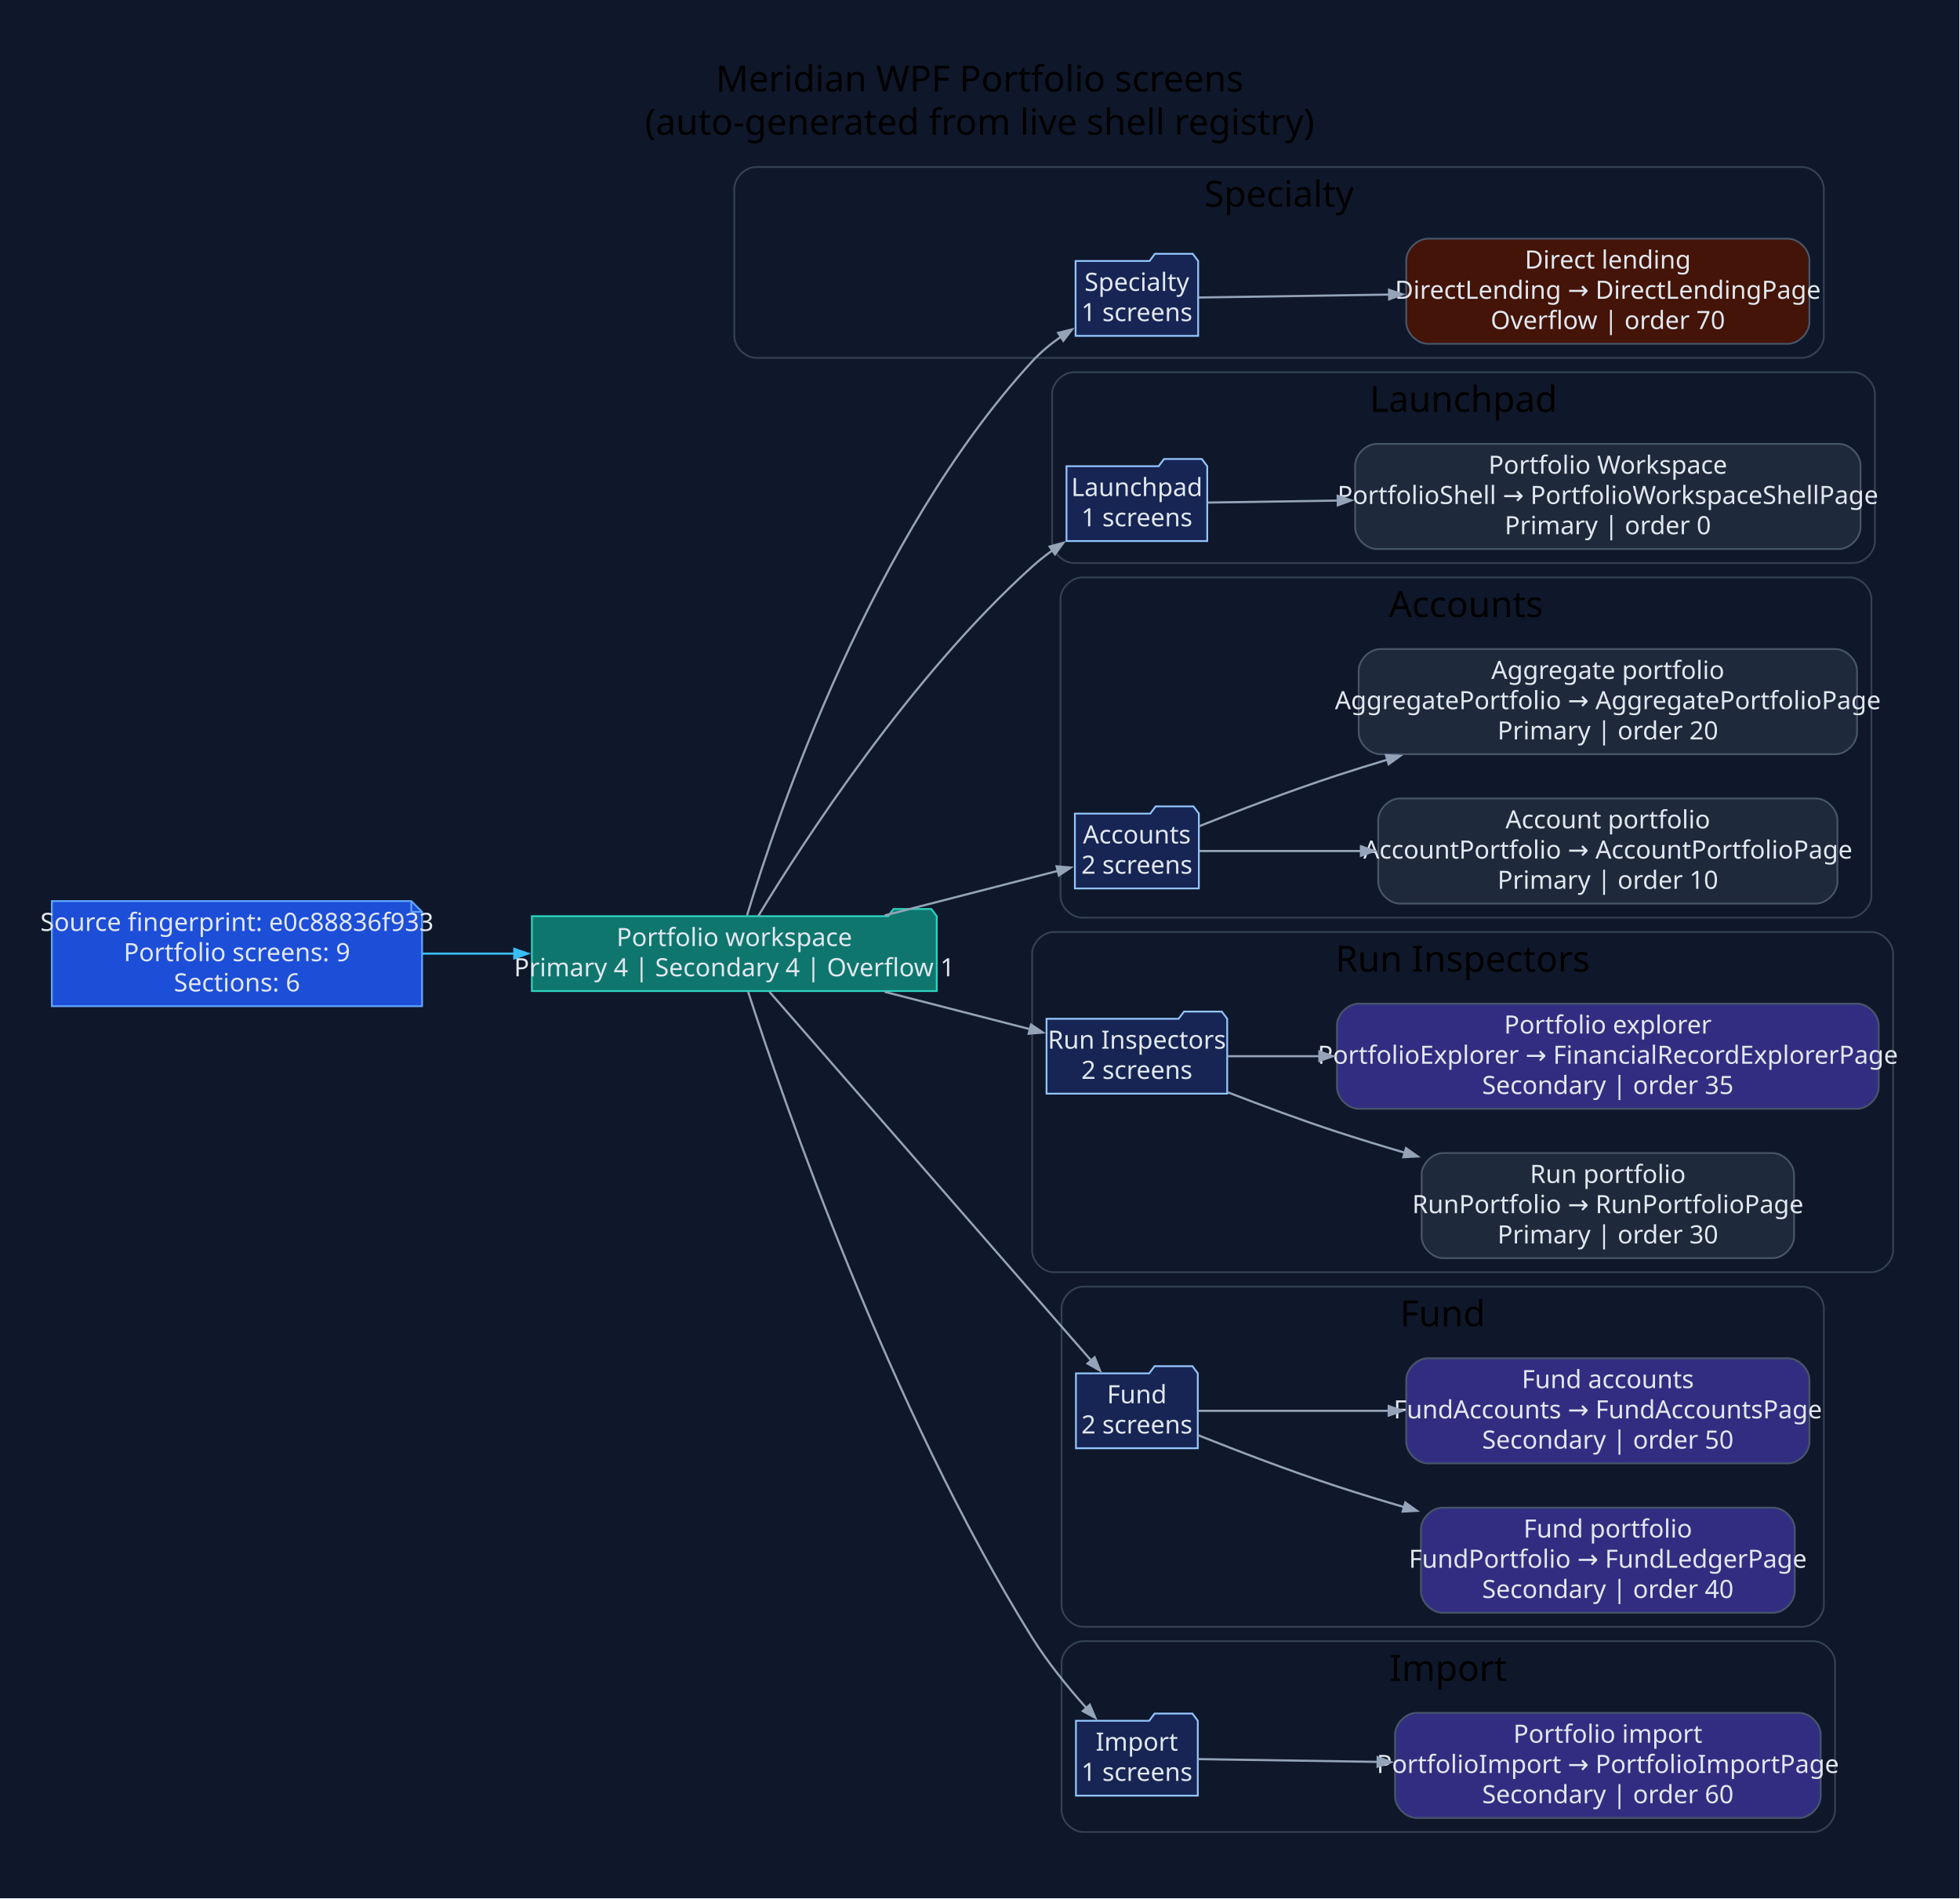
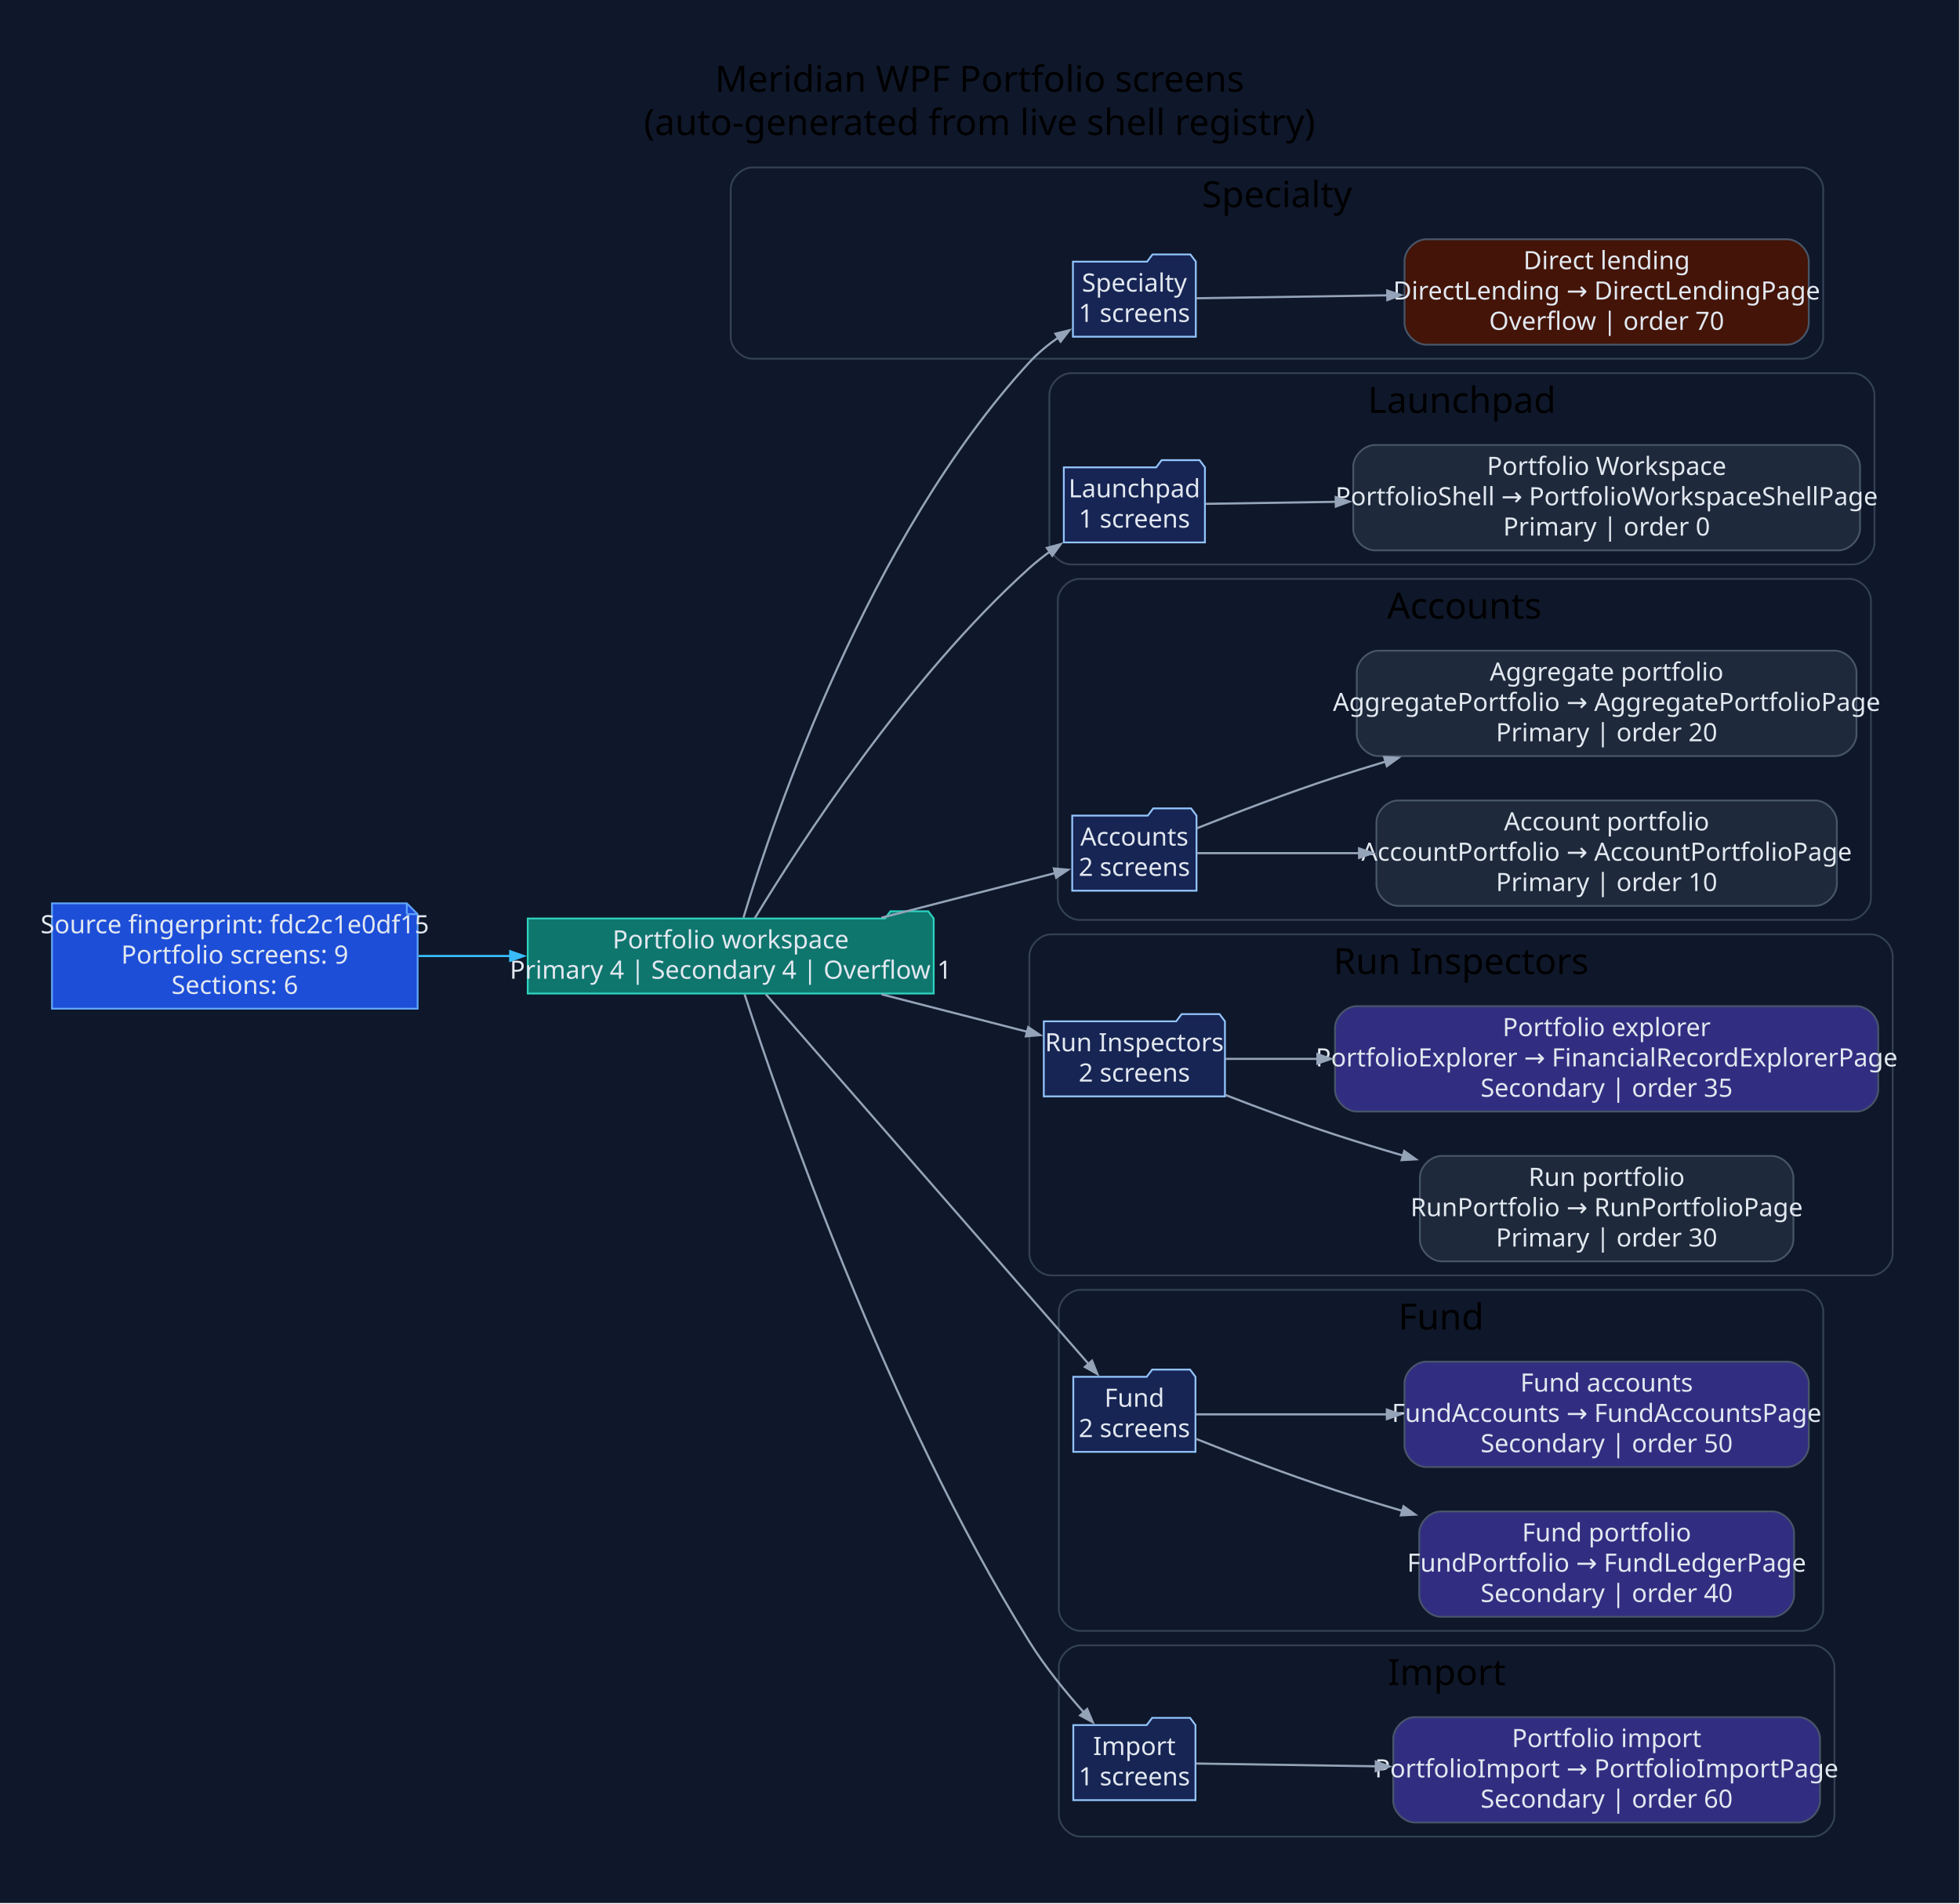
- <svg xmlns="http://www.w3.org/2000/svg" width="1089pt" height="1055pt" viewBox="0.00 0.00 1089.00 1055.00">
+ <svg xmlns="http://www.w3.org/2000/svg" width="1086pt" height="1055pt" viewBox="0.00 0.00 1086.00 1055.00">
  <g id="graph0" class="graph" transform="scale(1 1) rotate(0) translate(28.8 1025.8)">
-     <polygon fill="#0f172a" stroke="none" points="-28.8,28.8 -28.8,-1025.8 1059.82,-1025.8 1059.82,28.8 -28.8,28.8" />
-     <text xml:space="preserve" text-anchor="middle" x="515.51" y="-975" font-family="Segoe UI" font-size="20.00">Meridian WPF Portfolio screens</text>
-     <text xml:space="preserve" text-anchor="middle" x="515.51" y="-951" font-family="Segoe UI" font-size="20.00">(auto-generated from live shell registry)</text>
+     <polygon fill="#0f172a" stroke="none" points="-28.8,28.8 -28.8,-1025.8 1056.7,-1025.8 1056.7,28.8 -28.8,28.8" />
+     <text xml:space="preserve" text-anchor="middle" x="513.95" y="-975" font-family="Segoe UI" font-size="20.00">Meridian WPF Portfolio screens</text>
+     <text xml:space="preserve" text-anchor="middle" x="513.95" y="-951" font-family="Segoe UI" font-size="20.00">(auto-generated from live shell registry)</text>
    <g id="clust1" class="cluster">
-       <path fill="#0f172a" stroke="#334155" d="M391.2,-827C391.2,-827 972.53,-827 972.53,-827 978.53,-827 984.53,-833 984.53,-839 984.53,-839 984.53,-921 984.53,-921 984.53,-927 978.53,-933 972.53,-933 972.53,-933 391.2,-933 391.2,-933 385.2,-933 379.2,-927 379.2,-921 379.2,-921 379.2,-839 379.2,-839 379.2,-833 385.2,-827 391.2,-827" />
-       <text xml:space="preserve" text-anchor="middle" x="681.86" y="-911" font-family="Segoe UI" font-size="20.00">Specialty</text>
+       <path fill="#0f172a" stroke="#334155" d="M388.07,-827C388.07,-827 969.4,-827 969.4,-827 975.4,-827 981.4,-833 981.4,-839 981.4,-839 981.4,-921 981.4,-921 981.4,-927 975.4,-933 969.4,-933 969.4,-933 388.07,-933 388.07,-933 382.07,-933 376.07,-927 376.07,-921 376.07,-921 376.07,-839 376.07,-839 376.07,-833 382.07,-827 388.07,-827" />
+       <text xml:space="preserve" text-anchor="middle" x="678.74" y="-911" font-family="Segoe UI" font-size="20.00">Specialty</text>
    </g>
    <g id="clust2" class="cluster">
-       <path fill="#0f172a" stroke="#334155" d="M567.76,-713C567.76,-713 1000.93,-713 1000.93,-713 1006.93,-713 1012.93,-719 1012.93,-725 1012.93,-725 1012.93,-807 1012.93,-807 1012.93,-813 1006.93,-819 1000.93,-819 1000.93,-819 567.76,-819 567.76,-819 561.76,-819 555.76,-813 555.76,-807 555.76,-807 555.76,-725 555.76,-725 555.76,-719 561.76,-713 567.76,-713" />
-       <text xml:space="preserve" text-anchor="middle" x="784.35" y="-797" font-family="Segoe UI" font-size="20.00">Launchpad</text>
+       <path fill="#0f172a" stroke="#334155" d="M564.64,-713C564.64,-713 997.81,-713 997.81,-713 1003.81,-713 1009.81,-719 1009.81,-725 1009.81,-725 1009.81,-807 1009.81,-807 1009.81,-813 1003.81,-819 997.81,-819 997.81,-819 564.64,-819 564.64,-819 558.64,-819 552.64,-813 552.64,-807 552.64,-807 552.64,-725 552.64,-725 552.64,-719 558.64,-713 564.64,-713" />
+       <text xml:space="preserve" text-anchor="middle" x="781.22" y="-797" font-family="Segoe UI" font-size="20.00">Launchpad</text>
    </g>
    <g id="clust3" class="cluster">
-       <path fill="#0f172a" stroke="#334155" d="M572.42,-516C572.42,-516 998.98,-516 998.98,-516 1004.98,-516 1010.98,-522 1010.98,-528 1010.98,-528 1010.98,-693 1010.98,-693 1010.98,-699 1004.98,-705 998.98,-705 998.98,-705 572.42,-705 572.42,-705 566.42,-705 560.42,-699 560.42,-693 560.42,-693 560.42,-528 560.42,-528 560.42,-522 566.42,-516 572.42,-516" />
-       <text xml:space="preserve" text-anchor="middle" x="785.7" y="-683" font-family="Segoe UI" font-size="20.00">Accounts</text>
+       <path fill="#0f172a" stroke="#334155" d="M569.3,-516C569.3,-516 995.85,-516 995.85,-516 1001.85,-516 1007.85,-522 1007.85,-528 1007.85,-528 1007.85,-693 1007.85,-693 1007.85,-699 1001.85,-705 995.85,-705 995.85,-705 569.3,-705 569.3,-705 563.3,-705 557.3,-699 557.3,-693 557.3,-693 557.3,-528 557.3,-528 557.3,-522 563.3,-516 569.3,-516" />
+       <text xml:space="preserve" text-anchor="middle" x="782.57" y="-683" font-family="Segoe UI" font-size="20.00">Accounts</text>
    </g>
    <g id="clust4" class="cluster">
-       <path fill="#0f172a" stroke="#334155" d="M556.67,-319C556.67,-319 1011.02,-319 1011.02,-319 1017.02,-319 1023.02,-325 1023.02,-331 1023.02,-331 1023.02,-496 1023.02,-496 1023.02,-502 1017.02,-508 1011.02,-508 1011.02,-508 556.67,-508 556.67,-508 550.67,-508 544.67,-502 544.67,-496 544.67,-496 544.67,-331 544.67,-331 544.67,-325 550.67,-319 556.67,-319" />
-       <text xml:space="preserve" text-anchor="middle" x="783.85" y="-486" font-family="Segoe UI" font-size="20.00">Run Inspectors</text>
+       <path fill="#0f172a" stroke="#334155" d="M553.55,-319C553.55,-319 1007.9,-319 1007.9,-319 1013.9,-319 1019.9,-325 1019.9,-331 1019.9,-331 1019.9,-496 1019.9,-496 1019.9,-502 1013.9,-508 1007.9,-508 1007.9,-508 553.55,-508 553.55,-508 547.55,-508 541.55,-502 541.55,-496 541.55,-496 541.55,-331 541.55,-331 541.55,-325 547.55,-319 553.55,-319" />
+       <text xml:space="preserve" text-anchor="middle" x="780.72" y="-486" font-family="Segoe UI" font-size="20.00">Run Inspectors</text>
    </g>
    <g id="clust5" class="cluster">
-       <path fill="#0f172a" stroke="#334155" d="M573.01,-122C573.01,-122 972.56,-122 972.56,-122 978.56,-122 984.56,-128 984.56,-134 984.56,-134 984.56,-299 984.56,-299 984.56,-305 978.56,-311 972.56,-311 972.56,-311 573.01,-311 573.01,-311 567.01,-311 561.01,-305 561.01,-299 561.01,-299 561.01,-134 561.01,-134 561.01,-128 567.01,-122 573.01,-122" />
-       <text xml:space="preserve" text-anchor="middle" x="772.78" y="-289" font-family="Segoe UI" font-size="20.00">Fund</text>
+       <path fill="#0f172a" stroke="#334155" d="M569.89,-122C569.89,-122 969.43,-122 969.43,-122 975.43,-122 981.43,-128 981.43,-134 981.43,-134 981.43,-299 981.43,-299 981.43,-305 975.43,-311 969.43,-311 969.43,-311 569.89,-311 569.89,-311 563.89,-311 557.89,-305 557.89,-299 557.89,-299 557.89,-134 557.89,-134 557.89,-128 563.89,-122 569.89,-122" />
+       <text xml:space="preserve" text-anchor="middle" x="769.66" y="-289" font-family="Segoe UI" font-size="20.00">Fund</text>
    </g>
    <g id="clust6" class="cluster">
-       <path fill="#0f172a" stroke="#334155" d="M573.01,-8C573.01,-8 978.78,-8 978.78,-8 984.78,-8 990.78,-14 990.78,-20 990.78,-20 990.78,-102 990.78,-102 990.78,-108 984.78,-114 978.78,-114 978.78,-114 573.01,-114 573.01,-114 567.01,-114 561.01,-108 561.01,-102 561.01,-102 561.01,-20 561.01,-20 561.01,-14 567.01,-8 573.01,-8" />
-       <text xml:space="preserve" text-anchor="middle" x="775.89" y="-92" font-family="Segoe UI" font-size="20.00">Import</text>
+       <path fill="#0f172a" stroke="#334155" d="M569.89,-8C569.89,-8 975.65,-8 975.65,-8 981.65,-8 987.65,-14 987.65,-20 987.65,-20 987.65,-102 987.65,-102 987.65,-108 981.65,-114 975.65,-114 975.65,-114 569.89,-114 569.89,-114 563.89,-114 557.89,-108 557.89,-102 557.89,-102 557.89,-20 557.89,-20 557.89,-14 563.89,-8 569.89,-8" />
+       <text xml:space="preserve" text-anchor="middle" x="772.77" y="-92" font-family="Segoe UI" font-size="20.00">Import</text>
    </g>
    <g id="node1" class="node">
-       <polygon fill="#1d4ed8" stroke="#60a5fa" points="199.72,-525.2 0,-525.2 0,-466.8 205.72,-466.8 205.72,-519.2 199.72,-525.2" />
-       <polyline fill="none" stroke="#60a5fa" points="199.72,-525.2 199.72,-519.2" />
-       <polyline fill="none" stroke="#60a5fa" points="205.72,-519.2 199.72,-519.2" />
-       <text xml:space="preserve" text-anchor="middle" x="102.86" y="-508.6" font-family="Segoe UI" font-size="14.00" fill="#e2e8f0">Source fingerprint: e0c88836f933</text>
-       <text xml:space="preserve" text-anchor="middle" x="102.86" y="-491.8" font-family="Segoe UI" font-size="14.00" fill="#e2e8f0">Portfolio screens: 9</text>
-       <text xml:space="preserve" text-anchor="middle" x="102.86" y="-475" font-family="Segoe UI" font-size="14.00" fill="#e2e8f0">Sections: 6</text>
+       <polygon fill="#1d4ed8" stroke="#60a5fa" points="196.6,-525.2 0,-525.2 0,-466.8 202.6,-466.8 202.6,-519.2 196.6,-525.2" />
+       <polyline fill="none" stroke="#60a5fa" points="196.6,-525.2 196.6,-519.2" />
+       <polyline fill="none" stroke="#60a5fa" points="202.6,-519.2 196.6,-519.2" />
+       <text xml:space="preserve" text-anchor="middle" x="101.3" y="-508.6" font-family="Segoe UI" font-size="14.00" fill="#e2e8f0">Source fingerprint: fdc2c1e0df15</text>
+       <text xml:space="preserve" text-anchor="middle" x="101.3" y="-491.8" font-family="Segoe UI" font-size="14.00" fill="#e2e8f0">Portfolio screens: 9</text>
+       <text xml:space="preserve" text-anchor="middle" x="101.3" y="-475" font-family="Segoe UI" font-size="14.00" fill="#e2e8f0">Sections: 6</text>
    </g>
    <g id="node2" class="node">
-       <polygon fill="#0f766e" stroke="#2dd4bf" points="491.67,-516.8 488.67,-520.8 467.67,-520.8 464.67,-516.8 266.72,-516.8 266.72,-475.2 491.67,-475.2 491.67,-516.8" />
-       <text xml:space="preserve" text-anchor="middle" x="379.2" y="-500.2" font-family="Segoe UI" font-size="14.00" fill="#e2e8f0">Portfolio workspace</text>
-       <text xml:space="preserve" text-anchor="middle" x="379.2" y="-483.4" font-family="Segoe UI" font-size="14.00" fill="#e2e8f0">Primary 4 | Secondary 4 | Overflow 1</text>
+       <polygon fill="#0f766e" stroke="#2dd4bf" points="488.55,-516.8 485.55,-520.8 464.55,-520.8 461.55,-516.8 263.6,-516.8 263.6,-475.2 488.55,-475.2 488.55,-516.8" />
+       <text xml:space="preserve" text-anchor="middle" x="376.07" y="-500.2" font-family="Segoe UI" font-size="14.00" fill="#e2e8f0">Portfolio workspace</text>
+       <text xml:space="preserve" text-anchor="middle" x="376.07" y="-483.4" font-family="Segoe UI" font-size="14.00" fill="#e2e8f0">Primary 4 | Secondary 4 | Overflow 1</text>
    </g>
    <g id="edge1" class="edge">
-       <path fill="none" stroke="#38bdf8" stroke-width="1.2" d="M206.01,-496C222.75,-496 240.23,-496 257.36,-496" />
-       <polygon fill="#38bdf8" stroke="#38bdf8" stroke-width="1.2" points="256.97,-498.63 264.47,-496 256.97,-493.38 256.97,-498.63" />
+       <path fill="none" stroke="#38bdf8" stroke-width="1.2" d="M203.1,-496C219.77,-496 237.2,-496 254.3,-496" />
+       <polygon fill="#38bdf8" stroke="#38bdf8" stroke-width="1.2" points="253.9,-498.63 261.4,-496 253.9,-493.38 253.9,-498.63" />
    </g>
    <g id="node3" class="node">
-       <polygon fill="#172554" stroke="#93c5fd" points="636.91,-880.8 633.91,-884.8 612.91,-884.8 609.91,-880.8 568.81,-880.8 568.81,-839.2 636.91,-839.2 636.91,-880.8" />
-       <text xml:space="preserve" text-anchor="middle" x="602.86" y="-864.2" font-family="Segoe UI" font-size="14.00" fill="#e2e8f0">Specialty</text>
-       <text xml:space="preserve" text-anchor="middle" x="602.86" y="-847.4" font-family="Segoe UI" font-size="14.00" fill="#e2e8f0">1 screens</text>
+       <polygon fill="#172554" stroke="#93c5fd" points="633.78,-880.8 630.78,-884.8 609.78,-884.8 606.78,-880.8 565.69,-880.8 565.69,-839.2 633.78,-839.2 633.78,-880.8" />
+       <text xml:space="preserve" text-anchor="middle" x="599.74" y="-864.2" font-family="Segoe UI" font-size="14.00" fill="#e2e8f0">Specialty</text>
+       <text xml:space="preserve" text-anchor="middle" x="599.74" y="-847.4" font-family="Segoe UI" font-size="14.00" fill="#e2e8f0">1 screens</text>
    </g>
    <g id="edge2" class="edge">
-       <path fill="none" stroke="#94a3b8" stroke-width="1.2" d="M386.27,-517.25C403.17,-573.36 455.5,-727.85 544.67,-825 549.38,-830.13 555,-834.77 560.86,-838.87" />
-       <polygon fill="#94a3b8" stroke="#94a3b8" stroke-width="1.2" points="559.12,-840.87 566.83,-842.78 562,-836.47 559.12,-840.87" />
+       <path fill="none" stroke="#94a3b8" stroke-width="1.2" d="M383.14,-517.25C400.05,-573.36 452.38,-727.85 541.55,-825 546.25,-830.13 551.88,-834.77 557.74,-838.87" />
+       <polygon fill="#94a3b8" stroke="#94a3b8" stroke-width="1.2" points="556,-840.87 563.71,-842.78 558.87,-836.47 556,-840.87" />
    </g>
    <g id="node5" class="node">
-       <polygon fill="#172554" stroke="#93c5fd" points="641.96,-766.8 638.96,-770.8 617.96,-770.8 614.96,-766.8 563.76,-766.8 563.76,-725.2 641.96,-725.2 641.96,-766.8" />
-       <text xml:space="preserve" text-anchor="middle" x="602.86" y="-750.2" font-family="Segoe UI" font-size="14.00" fill="#e2e8f0">Launchpad</text>
-       <text xml:space="preserve" text-anchor="middle" x="602.86" y="-733.4" font-family="Segoe UI" font-size="14.00" fill="#e2e8f0">1 screens</text>
+       <polygon fill="#172554" stroke="#93c5fd" points="638.83,-766.8 635.83,-770.8 614.83,-770.8 611.83,-766.8 560.64,-766.8 560.64,-725.2 638.83,-725.2 638.83,-766.8" />
+       <text xml:space="preserve" text-anchor="middle" x="599.74" y="-750.2" font-family="Segoe UI" font-size="14.00" fill="#e2e8f0">Launchpad</text>
+       <text xml:space="preserve" text-anchor="middle" x="599.74" y="-733.4" font-family="Segoe UI" font-size="14.00" fill="#e2e8f0">1 screens</text>
    </g>
    <g id="edge4" class="edge">
-       <path fill="none" stroke="#94a3b8" stroke-width="1.2" d="M392.55,-516.98C417.41,-557.97 476.95,-649.96 544.67,-711 548.15,-714.13 551.95,-717.15 555.88,-720" />
-       <polygon fill="#94a3b8" stroke="#94a3b8" stroke-width="1.2" points="554.38,-722.16 562.05,-724.25 557.36,-717.84 554.38,-722.16" />
+       <path fill="none" stroke="#94a3b8" stroke-width="1.2" d="M389.43,-516.98C414.29,-557.97 473.82,-649.96 541.55,-711 545.03,-714.13 548.82,-717.15 552.75,-720" />
+       <polygon fill="#94a3b8" stroke="#94a3b8" stroke-width="1.2" points="551.26,-722.16 558.93,-724.25 554.24,-717.84 551.26,-722.16" />
    </g>
    <g id="node7" class="node">
-       <polygon fill="#172554" stroke="#93c5fd" points="637.3,-573.8 634.3,-577.8 613.3,-577.8 610.3,-573.8 568.42,-573.8 568.42,-532.2 637.3,-532.2 637.3,-573.8" />
-       <text xml:space="preserve" text-anchor="middle" x="602.86" y="-557.2" font-family="Segoe UI" font-size="14.00" fill="#e2e8f0">Accounts</text>
-       <text xml:space="preserve" text-anchor="middle" x="602.86" y="-540.4" font-family="Segoe UI" font-size="14.00" fill="#e2e8f0">2 screens</text>
+       <polygon fill="#172554" stroke="#93c5fd" points="634.17,-573.8 631.17,-577.8 610.17,-577.8 607.17,-573.8 565.3,-573.8 565.3,-532.2 634.17,-532.2 634.17,-573.8" />
+       <text xml:space="preserve" text-anchor="middle" x="599.74" y="-557.2" font-family="Segoe UI" font-size="14.00" fill="#e2e8f0">Accounts</text>
+       <text xml:space="preserve" text-anchor="middle" x="599.74" y="-540.4" font-family="Segoe UI" font-size="14.00" fill="#e2e8f0">2 screens</text>
    </g>
    <g id="edge6" class="edge">
-       <path fill="none" stroke="#94a3b8" stroke-width="1.2" d="M462.74,-517.22C495.47,-525.64 531.73,-534.97 559.03,-541.99" />
-       <polygon fill="#94a3b8" stroke="#94a3b8" stroke-width="1.2" points="558.25,-544.5 566.16,-543.82 559.55,-539.41 558.25,-544.5" />
+       <path fill="none" stroke="#94a3b8" stroke-width="1.2" d="M459.61,-517.22C492.35,-525.64 528.61,-534.97 555.9,-541.99" />
+       <polygon fill="#94a3b8" stroke="#94a3b8" stroke-width="1.2" points="555.12,-544.5 563.04,-543.82 556.43,-539.41 555.12,-544.5" />
    </g>
    <g id="node10" class="node">
-       <polygon fill="#172554" stroke="#93c5fd" points="653.05,-459.8 650.05,-463.8 629.05,-463.8 626.05,-459.8 552.67,-459.8 552.67,-418.2 653.05,-418.2 653.05,-459.8" />
-       <text xml:space="preserve" text-anchor="middle" x="602.86" y="-443.2" font-family="Segoe UI" font-size="14.00" fill="#e2e8f0">Run Inspectors</text>
-       <text xml:space="preserve" text-anchor="middle" x="602.86" y="-426.4" font-family="Segoe UI" font-size="14.00" fill="#e2e8f0">2 screens</text>
+       <polygon fill="#172554" stroke="#93c5fd" points="649.92,-459.8 646.92,-463.8 625.92,-463.8 622.92,-459.8 549.55,-459.8 549.55,-418.2 649.92,-418.2 649.92,-459.8" />
+       <text xml:space="preserve" text-anchor="middle" x="599.74" y="-443.2" font-family="Segoe UI" font-size="14.00" fill="#e2e8f0">Run Inspectors</text>
+       <text xml:space="preserve" text-anchor="middle" x="599.74" y="-426.4" font-family="Segoe UI" font-size="14.00" fill="#e2e8f0">2 screens</text>
    </g>
    <g id="edge9" class="edge">
-       <path fill="none" stroke="#94a3b8" stroke-width="1.2" d="M462.74,-474.78C489.6,-467.87 518.83,-460.35 543.54,-454" />
-       <polygon fill="#94a3b8" stroke="#94a3b8" stroke-width="1.2" points="544.05,-456.58 550.66,-452.17 542.74,-451.49 544.05,-456.58" />
+       <path fill="none" stroke="#94a3b8" stroke-width="1.2" d="M459.61,-474.78C486.47,-467.87 515.71,-460.35 540.41,-454" />
+       <polygon fill="#94a3b8" stroke="#94a3b8" stroke-width="1.2" points="540.93,-456.58 547.54,-452.17 539.62,-451.49 540.93,-456.58" />
    </g>
    <g id="node13" class="node">
-       <polygon fill="#172554" stroke="#93c5fd" points="636.71,-262.8 633.71,-266.8 612.71,-266.8 609.71,-262.8 569.01,-262.8 569.01,-221.2 636.71,-221.2 636.71,-262.8" />
-       <text xml:space="preserve" text-anchor="middle" x="602.86" y="-246.2" font-family="Segoe UI" font-size="14.00" fill="#e2e8f0">Fund</text>
-       <text xml:space="preserve" text-anchor="middle" x="602.86" y="-229.4" font-family="Segoe UI" font-size="14.00" fill="#e2e8f0">2 screens</text>
+       <polygon fill="#172554" stroke="#93c5fd" points="633.59,-262.8 630.59,-266.8 609.59,-266.8 606.59,-262.8 565.89,-262.8 565.89,-221.2 633.59,-221.2 633.59,-262.8" />
+       <text xml:space="preserve" text-anchor="middle" x="599.74" y="-246.2" font-family="Segoe UI" font-size="14.00" fill="#e2e8f0">Fund</text>
+       <text xml:space="preserve" text-anchor="middle" x="599.74" y="-229.4" font-family="Segoe UI" font-size="14.00" fill="#e2e8f0">2 screens</text>
    </g>
    <g id="edge12" class="edge">
-       <path fill="none" stroke="#94a3b8" stroke-width="1.2" d="M398.72,-474.78C438.67,-429 532.93,-320.98 577.59,-269.81" />
-       <polygon fill="#94a3b8" stroke="#94a3b8" stroke-width="1.2" points="579.4,-271.73 582.36,-264.35 575.45,-268.27 579.4,-271.73" />
+       <path fill="none" stroke="#94a3b8" stroke-width="1.2" d="M395.59,-474.78C435.54,-429 529.81,-320.98 574.47,-269.81" />
+       <polygon fill="#94a3b8" stroke="#94a3b8" stroke-width="1.2" points="576.28,-271.73 579.23,-264.35 572.32,-268.27 576.28,-271.73" />
    </g>
    <g id="node16" class="node">
-       <polygon fill="#172554" stroke="#93c5fd" points="636.71,-69.8 633.71,-73.8 612.71,-73.8 609.71,-69.8 569.01,-69.8 569.01,-28.2 636.71,-28.2 636.71,-69.8" />
-       <text xml:space="preserve" text-anchor="middle" x="602.86" y="-53.2" font-family="Segoe UI" font-size="14.00" fill="#e2e8f0">Import</text>
-       <text xml:space="preserve" text-anchor="middle" x="602.86" y="-36.4" font-family="Segoe UI" font-size="14.00" fill="#e2e8f0">1 screens</text>
+       <polygon fill="#172554" stroke="#93c5fd" points="633.59,-69.8 630.59,-73.8 609.59,-73.8 606.59,-69.8 565.89,-69.8 565.89,-28.2 633.59,-28.2 633.59,-69.8" />
+       <text xml:space="preserve" text-anchor="middle" x="599.74" y="-53.2" font-family="Segoe UI" font-size="14.00" fill="#e2e8f0">Import</text>
+       <text xml:space="preserve" text-anchor="middle" x="599.74" y="-36.4" font-family="Segoe UI" font-size="14.00" fill="#e2e8f0">1 screens</text>
    </g>
    <g id="edge15" class="edge">
-       <path fill="none" stroke="#94a3b8" stroke-width="1.2" d="M386.89,-474.74C406.14,-415.27 465.37,-243.19 544.67,-116 553.25,-102.24 564.53,-88.39 574.8,-76.88" />
-       <polygon fill="#94a3b8" stroke="#94a3b8" stroke-width="1.2" points="576.7,-78.7 579.81,-71.38 572.82,-75.16 576.7,-78.7" />
+       <path fill="none" stroke="#94a3b8" stroke-width="1.2" d="M383.77,-474.74C403.02,-415.27 462.25,-243.19 541.55,-116 550.12,-102.24 561.4,-88.39 571.68,-76.88" />
+       <polygon fill="#94a3b8" stroke="#94a3b8" stroke-width="1.2" points="573.58,-78.7 576.69,-71.38 569.69,-75.16 573.58,-78.7" />
    </g>
    <g id="node4" class="node">
-       <path fill="#431407" stroke="#475569" d="M964.53,-893.2C964.53,-893.2 764.54,-893.2 764.54,-893.2 758.54,-893.2 752.54,-887.2 752.54,-881.2 752.54,-881.2 752.54,-846.8 752.54,-846.8 752.54,-840.8 758.54,-834.8 764.54,-834.8 764.54,-834.8 964.53,-834.8 964.53,-834.8 970.53,-834.8 976.53,-840.8 976.53,-846.8 976.53,-846.8 976.53,-881.2 976.53,-881.2 976.53,-887.2 970.53,-893.2 964.53,-893.2" />
-       <text xml:space="preserve" text-anchor="middle" x="864.54" y="-876.6" font-family="Segoe UI" font-size="14.00" fill="#e2e8f0">Direct lending</text>
-       <text xml:space="preserve" text-anchor="middle" x="864.54" y="-859.8" font-family="Segoe UI" font-size="14.00" fill="#e2e8f0">DirectLending → DirectLendingPage</text>
-       <text xml:space="preserve" text-anchor="middle" x="864.54" y="-843" font-family="Segoe UI" font-size="14.00" fill="#e2e8f0">Overflow | order 70</text>
+       <path fill="#431407" stroke="#475569" d="M961.4,-893.2C961.4,-893.2 761.42,-893.2 761.42,-893.2 755.42,-893.2 749.42,-887.2 749.42,-881.2 749.42,-881.2 749.42,-846.8 749.42,-846.8 749.42,-840.8 755.42,-834.8 761.42,-834.8 761.42,-834.8 961.4,-834.8 961.4,-834.8 967.4,-834.8 973.4,-840.8 973.4,-846.8 973.4,-846.8 973.4,-881.2 973.4,-881.2 973.4,-887.2 967.4,-893.2 961.4,-893.2" />
+       <text xml:space="preserve" text-anchor="middle" x="861.41" y="-876.6" font-family="Segoe UI" font-size="14.00" fill="#e2e8f0">Direct lending</text>
+       <text xml:space="preserve" text-anchor="middle" x="861.41" y="-859.8" font-family="Segoe UI" font-size="14.00" fill="#e2e8f0">DirectLending → DirectLendingPage</text>
+       <text xml:space="preserve" text-anchor="middle" x="861.41" y="-843" font-family="Segoe UI" font-size="14.00" fill="#e2e8f0">Overflow | order 70</text>
    </g>
    <g id="edge3" class="edge">
-       <path fill="none" stroke="#94a3b8" stroke-width="1.2" d="M637.28,-860.51C664.35,-860.93 704.24,-861.55 743.02,-862.14" />
-       <polygon fill="#94a3b8" stroke="#94a3b8" stroke-width="1.2" points="742.96,-864.77 750.5,-862.26 743.04,-859.52 742.96,-864.77" />
+       <path fill="none" stroke="#94a3b8" stroke-width="1.2" d="M634.15,-860.51C661.23,-860.93 701.12,-861.55 739.89,-862.14" />
+       <polygon fill="#94a3b8" stroke="#94a3b8" stroke-width="1.2" points="739.83,-864.77 747.37,-862.26 739.92,-859.52 739.83,-864.77" />
    </g>
    <g id="node6" class="node">
-       <path fill="#1e293b" stroke="#475569" d="M992.93,-779.2C992.93,-779.2 736.14,-779.2 736.14,-779.2 730.14,-779.2 724.14,-773.2 724.14,-767.2 724.14,-767.2 724.14,-732.8 724.14,-732.8 724.14,-726.8 730.14,-720.8 736.14,-720.8 736.14,-720.8 992.93,-720.8 992.93,-720.8 998.93,-720.8 1004.93,-726.8 1004.93,-732.8 1004.93,-732.8 1004.93,-767.2 1004.93,-767.2 1004.93,-773.2 998.93,-779.2 992.93,-779.2" />
-       <text xml:space="preserve" text-anchor="middle" x="864.54" y="-762.6" font-family="Segoe UI" font-size="14.00" fill="#e2e8f0">Portfolio Workspace</text>
-       <text xml:space="preserve" text-anchor="middle" x="864.54" y="-745.8" font-family="Segoe UI" font-size="14.00" fill="#e2e8f0">PortfolioShell → PortfolioWorkspaceShellPage</text>
-       <text xml:space="preserve" text-anchor="middle" x="864.54" y="-729" font-family="Segoe UI" font-size="14.00" fill="#e2e8f0">Primary | order 0</text>
+       <path fill="#1e293b" stroke="#475569" d="M989.81,-779.2C989.81,-779.2 733.01,-779.2 733.01,-779.2 727.01,-779.2 721.01,-773.2 721.01,-767.2 721.01,-767.2 721.01,-732.8 721.01,-732.8 721.01,-726.8 727.01,-720.8 733.01,-720.8 733.01,-720.8 989.81,-720.8 989.81,-720.8 995.81,-720.8 1001.81,-726.8 1001.81,-732.8 1001.81,-732.8 1001.81,-767.2 1001.81,-767.2 1001.81,-773.2 995.81,-779.2 989.81,-779.2" />
+       <text xml:space="preserve" text-anchor="middle" x="861.41" y="-762.6" font-family="Segoe UI" font-size="14.00" fill="#e2e8f0">Portfolio Workspace</text>
+       <text xml:space="preserve" text-anchor="middle" x="861.41" y="-745.8" font-family="Segoe UI" font-size="14.00" fill="#e2e8f0">PortfolioShell → PortfolioWorkspaceShellPage</text>
+       <text xml:space="preserve" text-anchor="middle" x="861.41" y="-729" font-family="Segoe UI" font-size="14.00" fill="#e2e8f0">Primary | order 0</text>
    </g>
    <g id="edge5" class="edge">
-       <path fill="none" stroke="#94a3b8" stroke-width="1.2" d="M642.46,-746.59C662.32,-746.9 687.95,-747.3 714.68,-747.71" />
-       <polygon fill="#94a3b8" stroke="#94a3b8" stroke-width="1.2" points="714.42,-750.33 721.96,-747.82 714.5,-745.08 714.42,-750.33" />
+       <path fill="none" stroke="#94a3b8" stroke-width="1.2" d="M639.33,-746.59C659.2,-746.9 684.82,-747.3 711.55,-747.71" />
+       <polygon fill="#94a3b8" stroke="#94a3b8" stroke-width="1.2" points="711.29,-750.33 718.83,-747.82 711.38,-745.08 711.29,-750.33" />
    </g>
    <g id="node8" class="node">
-       <path fill="#1e293b" stroke="#475569" d="M980.1,-582.2C980.1,-582.2 748.97,-582.2 748.97,-582.2 742.97,-582.2 736.97,-576.2 736.97,-570.2 736.97,-570.2 736.97,-535.8 736.97,-535.8 736.97,-529.8 742.97,-523.8 748.97,-523.8 748.97,-523.8 980.1,-523.8 980.1,-523.8 986.1,-523.8 992.1,-529.8 992.1,-535.8 992.1,-535.8 992.1,-570.2 992.1,-570.2 992.1,-576.2 986.1,-582.2 980.1,-582.2" />
-       <text xml:space="preserve" text-anchor="middle" x="864.54" y="-565.6" font-family="Segoe UI" font-size="14.00" fill="#e2e8f0">Account portfolio</text>
-       <text xml:space="preserve" text-anchor="middle" x="864.54" y="-548.8" font-family="Segoe UI" font-size="14.00" fill="#e2e8f0">AccountPortfolio → AccountPortfolioPage</text>
-       <text xml:space="preserve" text-anchor="middle" x="864.54" y="-532" font-family="Segoe UI" font-size="14.00" fill="#e2e8f0">Primary | order 10</text>
+       <path fill="#1e293b" stroke="#475569" d="M976.98,-582.2C976.98,-582.2 745.85,-582.2 745.85,-582.2 739.85,-582.2 733.85,-576.2 733.85,-570.2 733.85,-570.2 733.85,-535.8 733.85,-535.8 733.85,-529.8 739.85,-523.8 745.85,-523.8 745.85,-523.8 976.98,-523.8 976.98,-523.8 982.98,-523.8 988.98,-529.8 988.98,-535.8 988.98,-535.8 988.98,-570.2 988.98,-570.2 988.98,-576.2 982.98,-582.2 976.98,-582.2" />
+       <text xml:space="preserve" text-anchor="middle" x="861.41" y="-565.6" font-family="Segoe UI" font-size="14.00" fill="#e2e8f0">Account portfolio</text>
+       <text xml:space="preserve" text-anchor="middle" x="861.41" y="-548.8" font-family="Segoe UI" font-size="14.00" fill="#e2e8f0">AccountPortfolio → AccountPortfolioPage</text>
+       <text xml:space="preserve" text-anchor="middle" x="861.41" y="-532" font-family="Segoe UI" font-size="14.00" fill="#e2e8f0">Primary | order 10</text>
    </g>
    <g id="edge7" class="edge">
-       <path fill="none" stroke="#94a3b8" stroke-width="1.2" d="M637.54,-553C661.04,-553 694.09,-553 727.68,-553" />
-       <polygon fill="#94a3b8" stroke="#94a3b8" stroke-width="1.2" points="727.37,-555.63 734.87,-553 727.37,-550.38 727.37,-555.63" />
+       <path fill="none" stroke="#94a3b8" stroke-width="1.2" d="M634.42,-553C657.91,-553 690.96,-553 724.55,-553" />
+       <polygon fill="#94a3b8" stroke="#94a3b8" stroke-width="1.2" points="724.25,-555.63 731.75,-553 724.25,-550.38 724.25,-555.63" />
    </g>
    <g id="node9" class="node">
-       <path fill="#1e293b" stroke="#475569" d="M990.98,-665.2C990.98,-665.2 738.1,-665.2 738.1,-665.2 732.1,-665.2 726.1,-659.2 726.1,-653.2 726.1,-653.2 726.1,-618.8 726.1,-618.8 726.1,-612.8 732.1,-606.8 738.1,-606.8 738.1,-606.8 990.98,-606.8 990.98,-606.8 996.98,-606.8 1002.98,-612.8 1002.98,-618.8 1002.98,-618.8 1002.98,-653.2 1002.98,-653.2 1002.98,-659.2 996.98,-665.2 990.98,-665.2" />
-       <text xml:space="preserve" text-anchor="middle" x="864.54" y="-648.6" font-family="Segoe UI" font-size="14.00" fill="#e2e8f0">Aggregate portfolio</text>
-       <text xml:space="preserve" text-anchor="middle" x="864.54" y="-631.8" font-family="Segoe UI" font-size="14.00" fill="#e2e8f0">AggregatePortfolio → AggregatePortfolioPage</text>
-       <text xml:space="preserve" text-anchor="middle" x="864.54" y="-615" font-family="Segoe UI" font-size="14.00" fill="#e2e8f0">Primary | order 20</text>
+       <path fill="#1e293b" stroke="#475569" d="M987.85,-665.2C987.85,-665.2 734.97,-665.2 734.97,-665.2 728.97,-665.2 722.97,-659.2 722.97,-653.2 722.97,-653.2 722.97,-618.8 722.97,-618.8 722.97,-612.8 728.97,-606.8 734.97,-606.8 734.97,-606.8 987.85,-606.8 987.85,-606.8 993.85,-606.8 999.85,-612.8 999.85,-618.8 999.85,-618.8 999.85,-653.2 999.85,-653.2 999.85,-659.2 993.85,-665.2 987.85,-665.2" />
+       <text xml:space="preserve" text-anchor="middle" x="861.41" y="-648.6" font-family="Segoe UI" font-size="14.00" fill="#e2e8f0">Aggregate portfolio</text>
+       <text xml:space="preserve" text-anchor="middle" x="861.41" y="-631.8" font-family="Segoe UI" font-size="14.00" fill="#e2e8f0">AggregatePortfolio → AggregatePortfolioPage</text>
+       <text xml:space="preserve" text-anchor="middle" x="861.41" y="-615" font-family="Segoe UI" font-size="14.00" fill="#e2e8f0">Primary | order 20</text>
    </g>
    <g id="edge8" class="edge">
-       <path fill="none" stroke="#94a3b8" stroke-width="1.2" d="M637.32,-566.72C659,-575.37 687.97,-586.48 714.05,-595 723.15,-597.98 732.62,-600.92 742.17,-603.78" />
-       <polygon fill="#94a3b8" stroke="#94a3b8" stroke-width="1.2" points="741.27,-606.25 749.21,-605.86 742.76,-601.22 741.27,-606.25" />
+       <path fill="none" stroke="#94a3b8" stroke-width="1.2" d="M634.19,-566.72C655.88,-575.37 684.85,-586.48 710.92,-595 720.03,-597.98 729.5,-600.92 739.04,-603.78" />
+       <polygon fill="#94a3b8" stroke="#94a3b8" stroke-width="1.2" points="738.15,-606.25 746.08,-605.86 739.64,-601.22 738.15,-606.25" />
    </g>
    <g id="node11" class="node">
-       <path fill="#1e293b" stroke="#475569" d="M956.01,-385.2C956.01,-385.2 773.06,-385.2 773.06,-385.2 767.06,-385.2 761.06,-379.2 761.06,-373.2 761.06,-373.2 761.06,-338.8 761.06,-338.8 761.06,-332.8 767.06,-326.8 773.06,-326.8 773.06,-326.8 956.01,-326.8 956.01,-326.8 962.01,-326.8 968.01,-332.8 968.01,-338.8 968.01,-338.8 968.01,-373.2 968.01,-373.2 968.01,-379.2 962.01,-385.2 956.01,-385.2" />
-       <text xml:space="preserve" text-anchor="middle" x="864.54" y="-368.6" font-family="Segoe UI" font-size="14.00" fill="#e2e8f0">Run portfolio</text>
-       <text xml:space="preserve" text-anchor="middle" x="864.54" y="-351.8" font-family="Segoe UI" font-size="14.00" fill="#e2e8f0">RunPortfolio → RunPortfolioPage</text>
-       <text xml:space="preserve" text-anchor="middle" x="864.54" y="-335" font-family="Segoe UI" font-size="14.00" fill="#e2e8f0">Primary | order 30</text>
+       <path fill="#1e293b" stroke="#475569" d="M952.89,-385.2C952.89,-385.2 769.94,-385.2 769.94,-385.2 763.94,-385.2 757.94,-379.2 757.94,-373.2 757.94,-373.2 757.94,-338.8 757.94,-338.8 757.94,-332.8 763.94,-326.8 769.94,-326.8 769.94,-326.8 952.89,-326.8 952.89,-326.8 958.89,-326.8 964.89,-332.8 964.89,-338.8 964.89,-338.8 964.89,-373.2 964.89,-373.2 964.89,-379.2 958.89,-385.2 952.89,-385.2" />
+       <text xml:space="preserve" text-anchor="middle" x="861.41" y="-368.6" font-family="Segoe UI" font-size="14.00" fill="#e2e8f0">Run portfolio</text>
+       <text xml:space="preserve" text-anchor="middle" x="861.41" y="-351.8" font-family="Segoe UI" font-size="14.00" fill="#e2e8f0">RunPortfolio → RunPortfolioPage</text>
+       <text xml:space="preserve" text-anchor="middle" x="861.41" y="-335" font-family="Segoe UI" font-size="14.00" fill="#e2e8f0">Primary | order 30</text>
    </g>
    <g id="edge10" class="edge">
-       <path fill="none" stroke="#94a3b8" stroke-width="1.2" d="M653.41,-418.95C672.25,-411.63 694,-403.55 714.05,-397 726.21,-393.03 739,-389.11 751.78,-385.38" />
-       <polygon fill="#94a3b8" stroke="#94a3b8" stroke-width="1.2" points="752.4,-387.93 758.87,-383.33 750.94,-382.89 752.4,-387.93" />
+       <path fill="none" stroke="#94a3b8" stroke-width="1.2" d="M650.29,-418.95C669.13,-411.63 690.88,-403.55 710.92,-397 723.08,-393.03 735.88,-389.11 748.66,-385.38" />
+       <polygon fill="#94a3b8" stroke="#94a3b8" stroke-width="1.2" points="749.27,-387.93 755.75,-383.33 747.82,-382.89 749.27,-387.93" />
    </g>
    <g id="node12" class="node">
-       <path fill="#312e81" stroke="#475569" d="M1003.02,-468.2C1003.02,-468.2 726.05,-468.2 726.05,-468.2 720.05,-468.2 714.05,-462.2 714.05,-456.2 714.05,-456.2 714.05,-421.8 714.05,-421.8 714.05,-415.8 720.05,-409.8 726.05,-409.8 726.05,-409.8 1003.02,-409.8 1003.02,-409.8 1009.02,-409.8 1015.02,-415.8 1015.02,-421.8 1015.02,-421.8 1015.02,-456.2 1015.02,-456.2 1015.02,-462.2 1009.02,-468.2 1003.02,-468.2" />
-       <text xml:space="preserve" text-anchor="middle" x="864.54" y="-451.6" font-family="Segoe UI" font-size="14.00" fill="#e2e8f0">Portfolio explorer</text>
-       <text xml:space="preserve" text-anchor="middle" x="864.54" y="-434.8" font-family="Segoe UI" font-size="14.00" fill="#e2e8f0">PortfolioExplorer → FinancialRecordExplorerPage</text>
-       <text xml:space="preserve" text-anchor="middle" x="864.54" y="-418" font-family="Segoe UI" font-size="14.00" fill="#e2e8f0">Secondary | order 35</text>
+       <path fill="#312e81" stroke="#475569" d="M999.9,-468.2C999.9,-468.2 722.92,-468.2 722.92,-468.2 716.92,-468.2 710.92,-462.2 710.92,-456.2 710.92,-456.2 710.92,-421.8 710.92,-421.8 710.92,-415.8 716.92,-409.8 722.92,-409.8 722.92,-409.8 999.9,-409.8 999.9,-409.8 1005.9,-409.8 1011.9,-415.8 1011.9,-421.8 1011.9,-421.8 1011.9,-456.2 1011.9,-456.2 1011.9,-462.2 1005.9,-468.2 999.9,-468.2" />
+       <text xml:space="preserve" text-anchor="middle" x="861.41" y="-451.6" font-family="Segoe UI" font-size="14.00" fill="#e2e8f0">Portfolio explorer</text>
+       <text xml:space="preserve" text-anchor="middle" x="861.41" y="-434.8" font-family="Segoe UI" font-size="14.00" fill="#e2e8f0">PortfolioExplorer → FinancialRecordExplorerPage</text>
+       <text xml:space="preserve" text-anchor="middle" x="861.41" y="-418" font-family="Segoe UI" font-size="14.00" fill="#e2e8f0">Secondary | order 35</text>
    </g>
    <g id="edge11" class="edge">
-       <path fill="none" stroke="#94a3b8" stroke-width="1.2" d="M653.31,-439C668.49,-439 686.08,-439 704.5,-439" />
-       <polygon fill="#94a3b8" stroke="#94a3b8" stroke-width="1.2" points="704.28,-441.63 711.78,-439 704.28,-436.38 704.28,-441.63" />
+       <path fill="none" stroke="#94a3b8" stroke-width="1.2" d="M650.19,-439C665.37,-439 682.96,-439 701.37,-439" />
+       <polygon fill="#94a3b8" stroke="#94a3b8" stroke-width="1.2" points="701.16,-441.63 708.66,-439 701.16,-436.38 701.16,-441.63" />
    </g>
    <g id="node14" class="node">
-       <path fill="#312e81" stroke="#475569" d="M956.39,-188.2C956.39,-188.2 772.68,-188.2 772.68,-188.2 766.68,-188.2 760.68,-182.2 760.68,-176.2 760.68,-176.2 760.68,-141.8 760.68,-141.8 760.68,-135.8 766.68,-129.8 772.68,-129.8 772.68,-129.8 956.39,-129.8 956.39,-129.8 962.39,-129.8 968.39,-135.8 968.39,-141.8 968.39,-141.8 968.39,-176.2 968.39,-176.2 968.39,-182.2 962.39,-188.2 956.39,-188.2" />
-       <text xml:space="preserve" text-anchor="middle" x="864.54" y="-171.6" font-family="Segoe UI" font-size="14.00" fill="#e2e8f0">Fund portfolio</text>
-       <text xml:space="preserve" text-anchor="middle" x="864.54" y="-154.8" font-family="Segoe UI" font-size="14.00" fill="#e2e8f0">FundPortfolio → FundLedgerPage</text>
-       <text xml:space="preserve" text-anchor="middle" x="864.54" y="-138" font-family="Segoe UI" font-size="14.00" fill="#e2e8f0">Secondary | order 40</text>
+       <path fill="#312e81" stroke="#475569" d="M953.27,-188.2C953.27,-188.2 769.56,-188.2 769.56,-188.2 763.56,-188.2 757.56,-182.2 757.56,-176.2 757.56,-176.2 757.56,-141.8 757.56,-141.8 757.56,-135.8 763.56,-129.8 769.56,-129.8 769.56,-129.8 953.27,-129.8 953.27,-129.8 959.27,-129.8 965.27,-135.8 965.27,-141.8 965.27,-141.8 965.27,-176.2 965.27,-176.2 965.27,-182.2 959.27,-188.2 953.27,-188.2" />
+       <text xml:space="preserve" text-anchor="middle" x="861.41" y="-171.6" font-family="Segoe UI" font-size="14.00" fill="#e2e8f0">Fund portfolio</text>
+       <text xml:space="preserve" text-anchor="middle" x="861.41" y="-154.8" font-family="Segoe UI" font-size="14.00" fill="#e2e8f0">FundPortfolio → FundLedgerPage</text>
+       <text xml:space="preserve" text-anchor="middle" x="861.41" y="-138" font-family="Segoe UI" font-size="14.00" fill="#e2e8f0">Secondary | order 40</text>
    </g>
    <g id="edge13" class="edge">
-       <path fill="none" stroke="#94a3b8" stroke-width="1.2" d="M636.83,-228.48C658.57,-219.8 687.78,-208.59 714.05,-200 726.1,-196.06 738.78,-192.18 751.45,-188.47" />
-       <polygon fill="#94a3b8" stroke="#94a3b8" stroke-width="1.2" points="752,-191.05 758.47,-186.44 750.54,-186.01 752,-191.05" />
+       <path fill="none" stroke="#94a3b8" stroke-width="1.2" d="M633.71,-228.48C655.45,-219.8 684.65,-208.59 710.92,-200 722.98,-196.06 735.66,-192.18 748.33,-188.47" />
+       <polygon fill="#94a3b8" stroke="#94a3b8" stroke-width="1.2" points="748.87,-191.05 755.35,-186.44 747.41,-186.01 748.87,-191.05" />
    </g>
    <g id="node15" class="node">
-       <path fill="#312e81" stroke="#475569" d="M964.56,-271.2C964.56,-271.2 764.52,-271.2 764.52,-271.2 758.52,-271.2 752.52,-265.2 752.52,-259.2 752.52,-259.2 752.52,-224.8 752.52,-224.8 752.52,-218.8 758.52,-212.8 764.52,-212.8 764.52,-212.8 964.56,-212.8 964.56,-212.8 970.56,-212.8 976.56,-218.8 976.56,-224.8 976.56,-224.8 976.56,-259.2 976.56,-259.2 976.56,-265.2 970.56,-271.2 964.56,-271.2" />
-       <text xml:space="preserve" text-anchor="middle" x="864.54" y="-254.6" font-family="Segoe UI" font-size="14.00" fill="#e2e8f0">Fund accounts</text>
-       <text xml:space="preserve" text-anchor="middle" x="864.54" y="-237.8" font-family="Segoe UI" font-size="14.00" fill="#e2e8f0">FundAccounts → FundAccountsPage</text>
-       <text xml:space="preserve" text-anchor="middle" x="864.54" y="-221" font-family="Segoe UI" font-size="14.00" fill="#e2e8f0">Secondary | order 50</text>
+       <path fill="#312e81" stroke="#475569" d="M961.43,-271.2C961.43,-271.2 761.39,-271.2 761.39,-271.2 755.39,-271.2 749.39,-265.2 749.39,-259.2 749.39,-259.2 749.39,-224.8 749.39,-224.8 749.39,-218.8 755.39,-212.8 761.39,-212.8 761.39,-212.8 961.43,-212.8 961.43,-212.8 967.43,-212.8 973.43,-218.8 973.43,-224.8 973.43,-224.8 973.43,-259.2 973.43,-259.2 973.43,-265.2 967.43,-271.2 961.43,-271.2" />
+       <text xml:space="preserve" text-anchor="middle" x="861.41" y="-254.6" font-family="Segoe UI" font-size="14.00" fill="#e2e8f0">Fund accounts</text>
+       <text xml:space="preserve" text-anchor="middle" x="861.41" y="-237.8" font-family="Segoe UI" font-size="14.00" fill="#e2e8f0">FundAccounts → FundAccountsPage</text>
+       <text xml:space="preserve" text-anchor="middle" x="861.41" y="-221" font-family="Segoe UI" font-size="14.00" fill="#e2e8f0">Secondary | order 50</text>
    </g>
    <g id="edge14" class="edge">
-       <path fill="none" stroke="#94a3b8" stroke-width="1.2" d="M637.01,-242C664.04,-242 703.96,-242 742.78,-242" />
-       <polygon fill="#94a3b8" stroke="#94a3b8" stroke-width="1.2" points="742.78,-244.63 750.28,-242 742.78,-239.38 742.78,-244.63" />
+       <path fill="none" stroke="#94a3b8" stroke-width="1.2" d="M633.89,-242C660.91,-242 700.83,-242 739.66,-242" />
+       <polygon fill="#94a3b8" stroke="#94a3b8" stroke-width="1.2" points="739.65,-244.63 747.15,-242 739.65,-239.38 739.65,-244.63" />
    </g>
    <g id="node17" class="node">
-       <path fill="#312e81" stroke="#475569" d="M970.78,-74.2C970.78,-74.2 758.3,-74.2 758.3,-74.2 752.3,-74.2 746.3,-68.2 746.3,-62.2 746.3,-62.2 746.3,-27.8 746.3,-27.8 746.3,-21.8 752.3,-15.8 758.3,-15.8 758.3,-15.8 970.78,-15.8 970.78,-15.8 976.78,-15.8 982.78,-21.8 982.78,-27.8 982.78,-27.8 982.78,-62.2 982.78,-62.2 982.78,-68.2 976.78,-74.2 970.78,-74.2" />
-       <text xml:space="preserve" text-anchor="middle" x="864.54" y="-57.6" font-family="Segoe UI" font-size="14.00" fill="#e2e8f0">Portfolio import</text>
-       <text xml:space="preserve" text-anchor="middle" x="864.54" y="-40.8" font-family="Segoe UI" font-size="14.00" fill="#e2e8f0">PortfolioImport → PortfolioImportPage</text>
-       <text xml:space="preserve" text-anchor="middle" x="864.54" y="-24" font-family="Segoe UI" font-size="14.00" fill="#e2e8f0">Secondary | order 60</text>
+       <path fill="#312e81" stroke="#475569" d="M967.65,-74.2C967.65,-74.2 755.17,-74.2 755.17,-74.2 749.17,-74.2 743.17,-68.2 743.17,-62.2 743.17,-62.2 743.17,-27.8 743.17,-27.8 743.17,-21.8 749.17,-15.8 755.17,-15.8 755.17,-15.8 967.65,-15.8 967.65,-15.8 973.65,-15.8 979.65,-21.8 979.65,-27.8 979.65,-27.8 979.65,-62.2 979.65,-62.2 979.65,-68.2 973.65,-74.2 967.65,-74.2" />
+       <text xml:space="preserve" text-anchor="middle" x="861.41" y="-57.6" font-family="Segoe UI" font-size="14.00" fill="#e2e8f0">Portfolio import</text>
+       <text xml:space="preserve" text-anchor="middle" x="861.41" y="-40.8" font-family="Segoe UI" font-size="14.00" fill="#e2e8f0">PortfolioImport → PortfolioImportPage</text>
+       <text xml:space="preserve" text-anchor="middle" x="861.41" y="-24" font-family="Segoe UI" font-size="14.00" fill="#e2e8f0">Secondary | order 60</text>
    </g>
    <g id="edge16" class="edge">
-       <path fill="none" stroke="#94a3b8" stroke-width="1.2" d="M637.01,-48.49C662.71,-48.09 700.06,-47.52 737.05,-46.95" />
-       <polygon fill="#94a3b8" stroke="#94a3b8" stroke-width="1.2" points="736.66,-49.58 744.12,-46.84 736.58,-44.33 736.66,-49.58" />
+       <path fill="none" stroke="#94a3b8" stroke-width="1.2" d="M633.89,-48.49C659.58,-48.09 696.94,-47.52 733.93,-46.95" />
+       <polygon fill="#94a3b8" stroke="#94a3b8" stroke-width="1.2" points="733.53,-49.58 740.99,-46.84 733.45,-44.33 733.53,-49.58" />
    </g>
  </g>
</svg>
